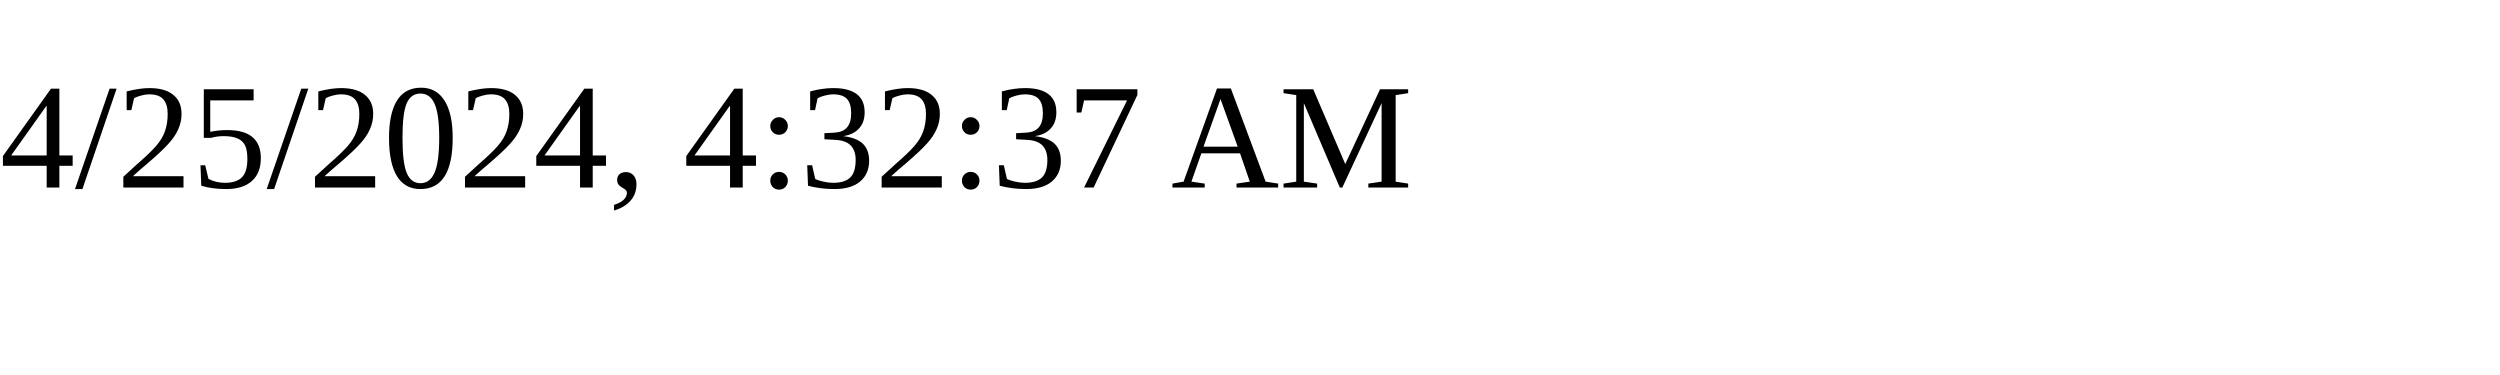
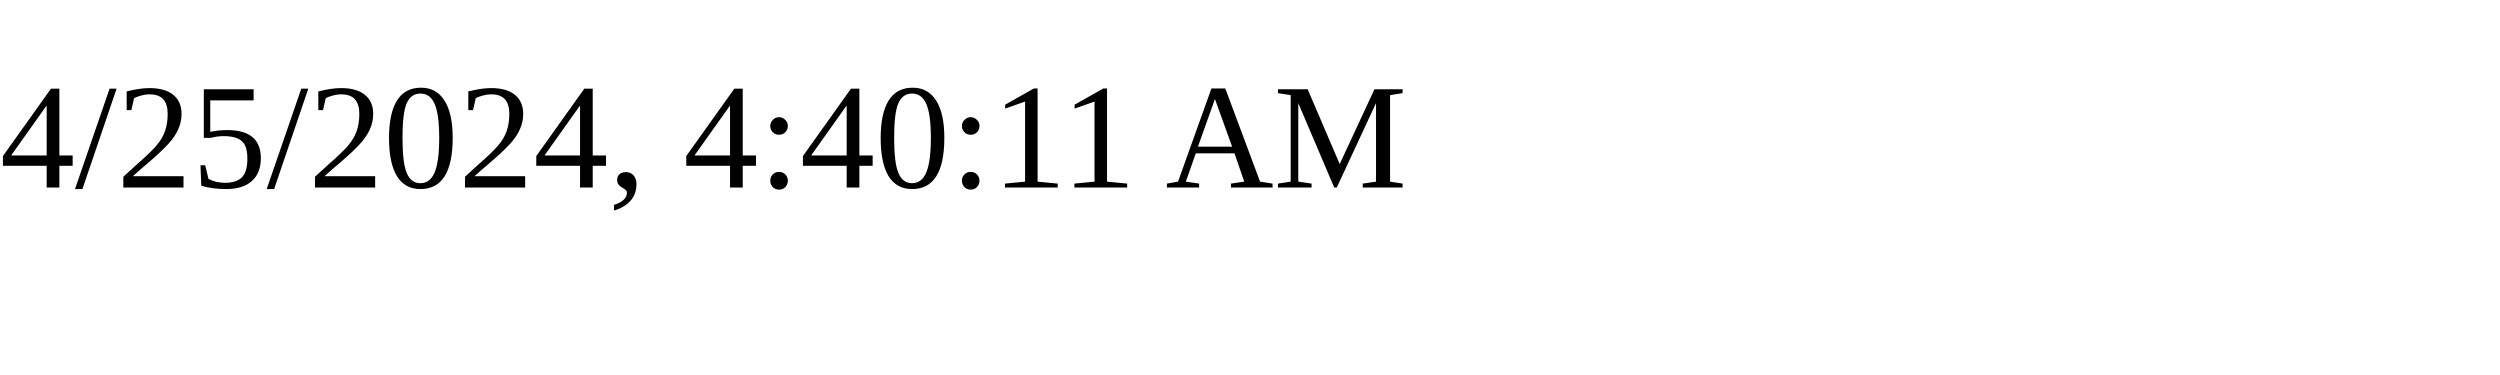
<svg xmlns="http://www.w3.org/2000/svg" height="30" width="200">
-   <text x="0" y="15">4/25/2024, 4:32:37 AM</text>
+   <text x="0" y="15">4/25/2024, 4:40:11 AM</text>
</svg>
